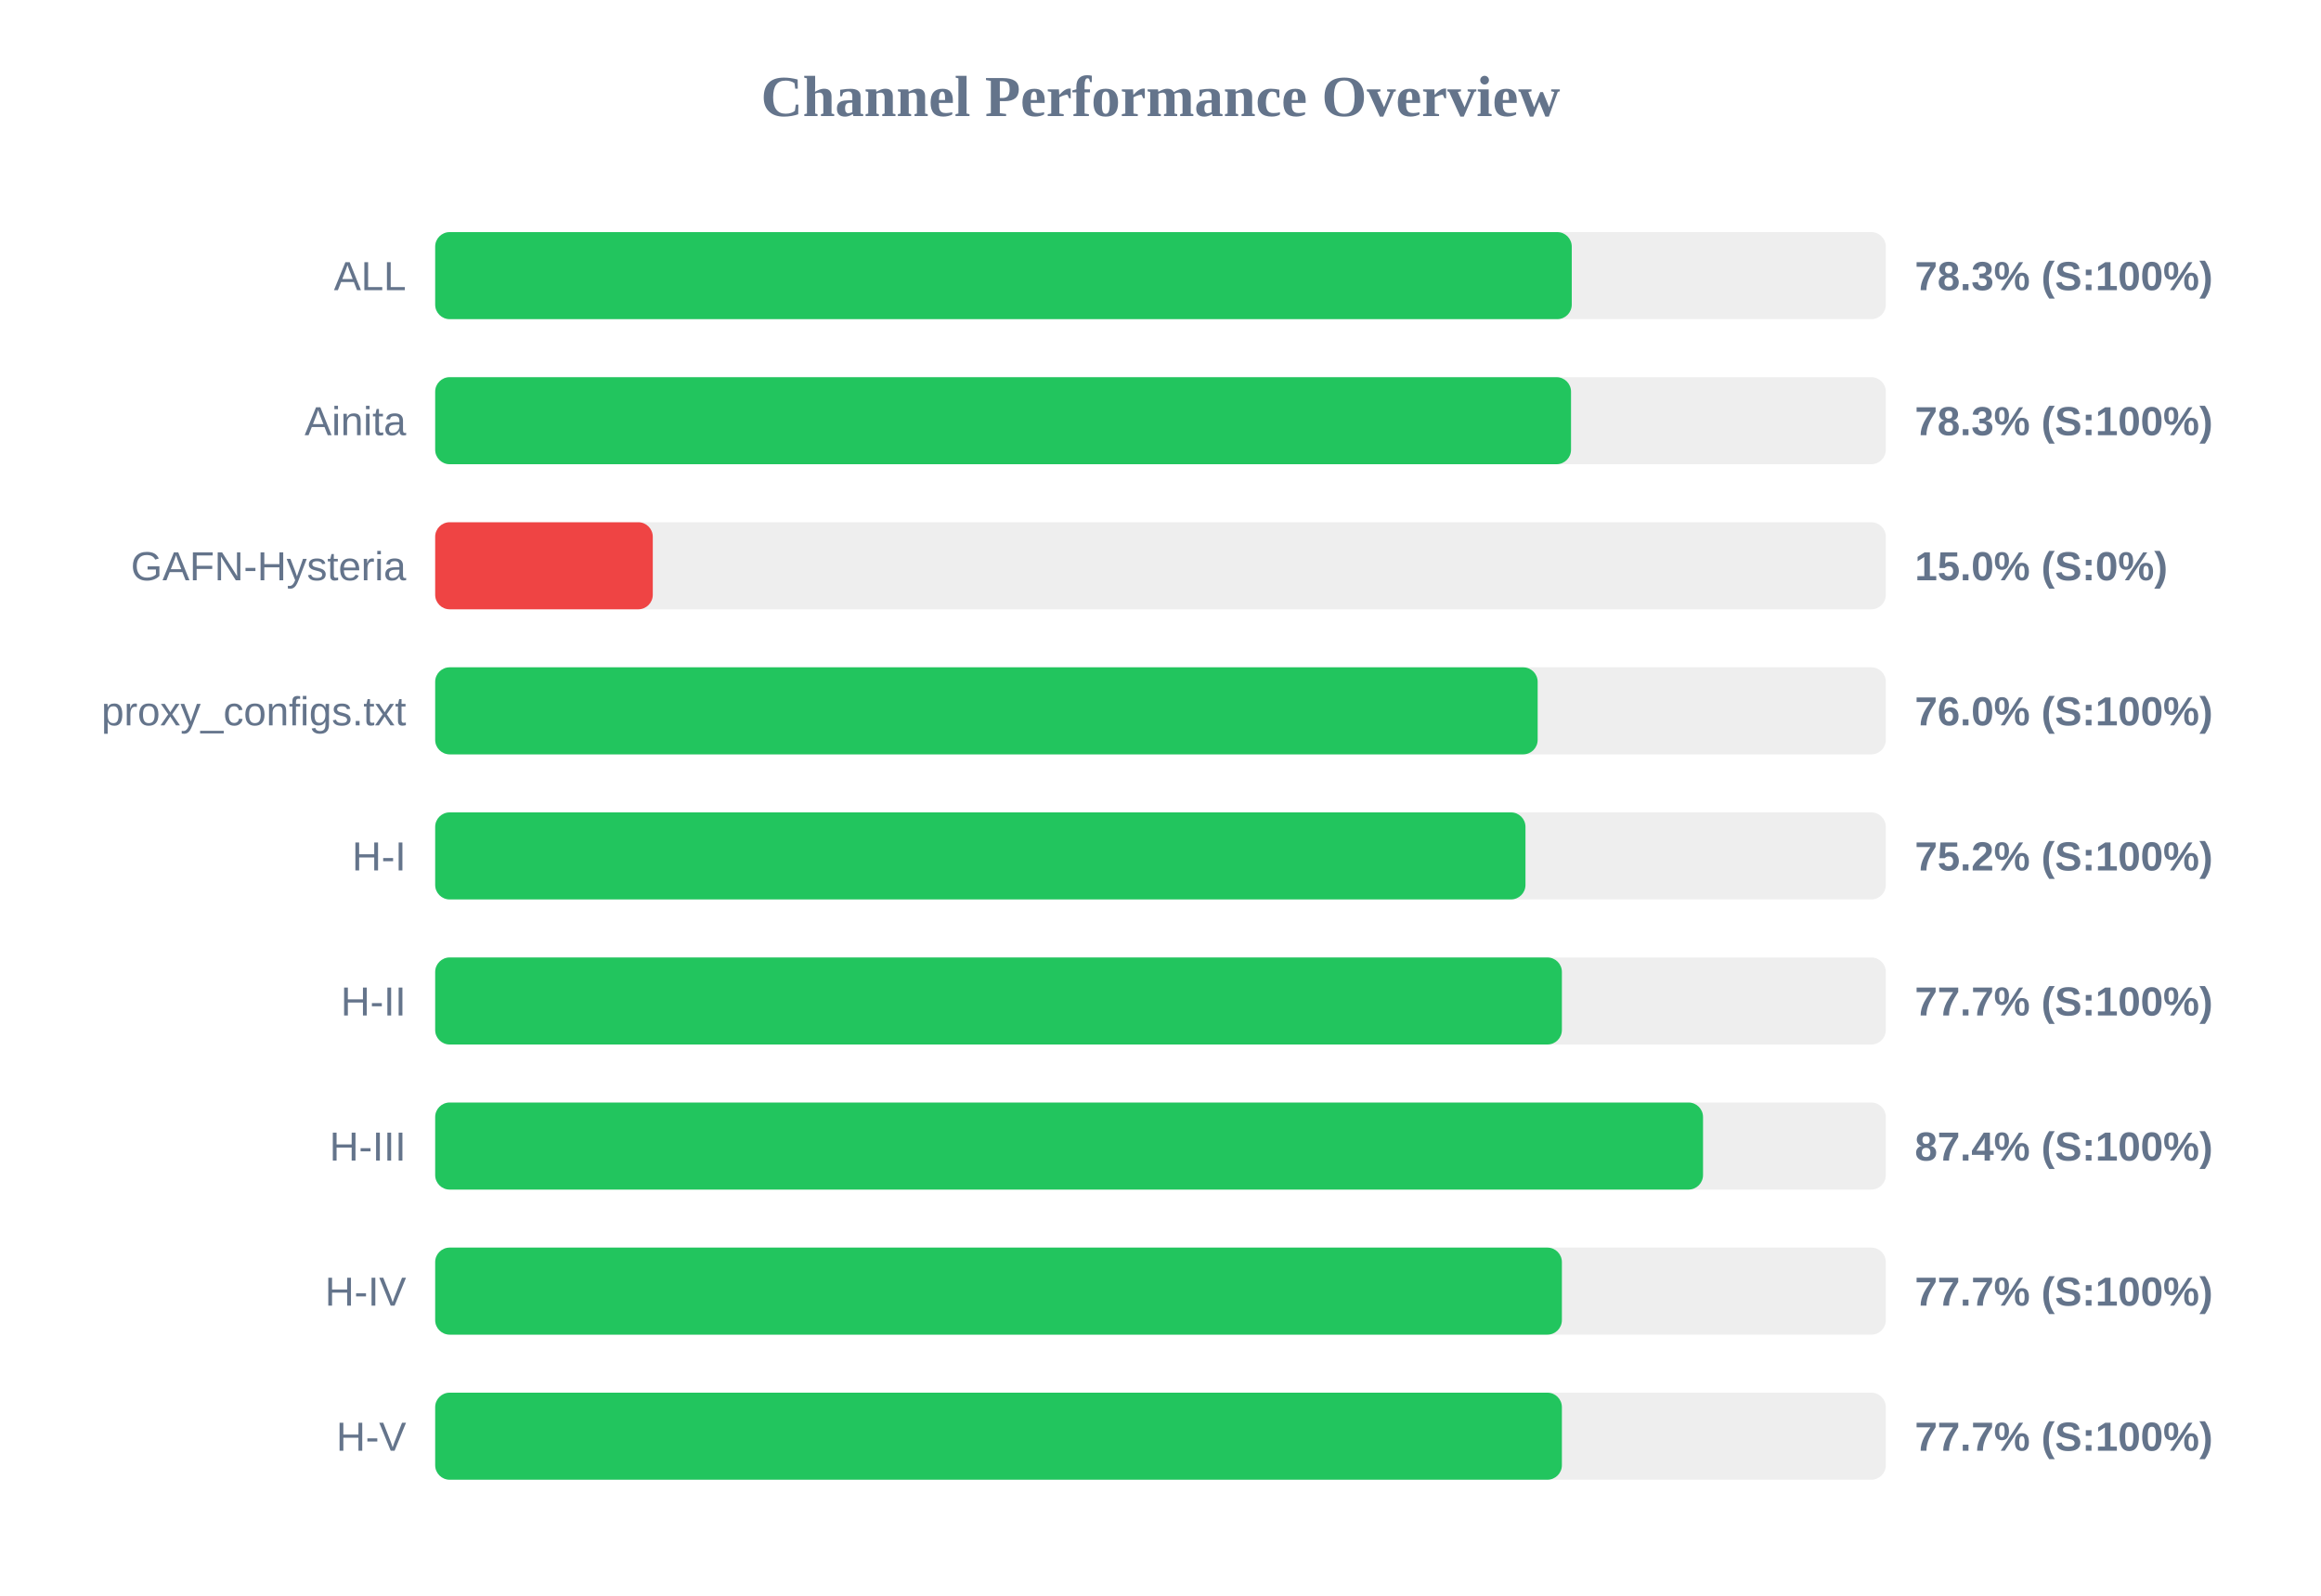
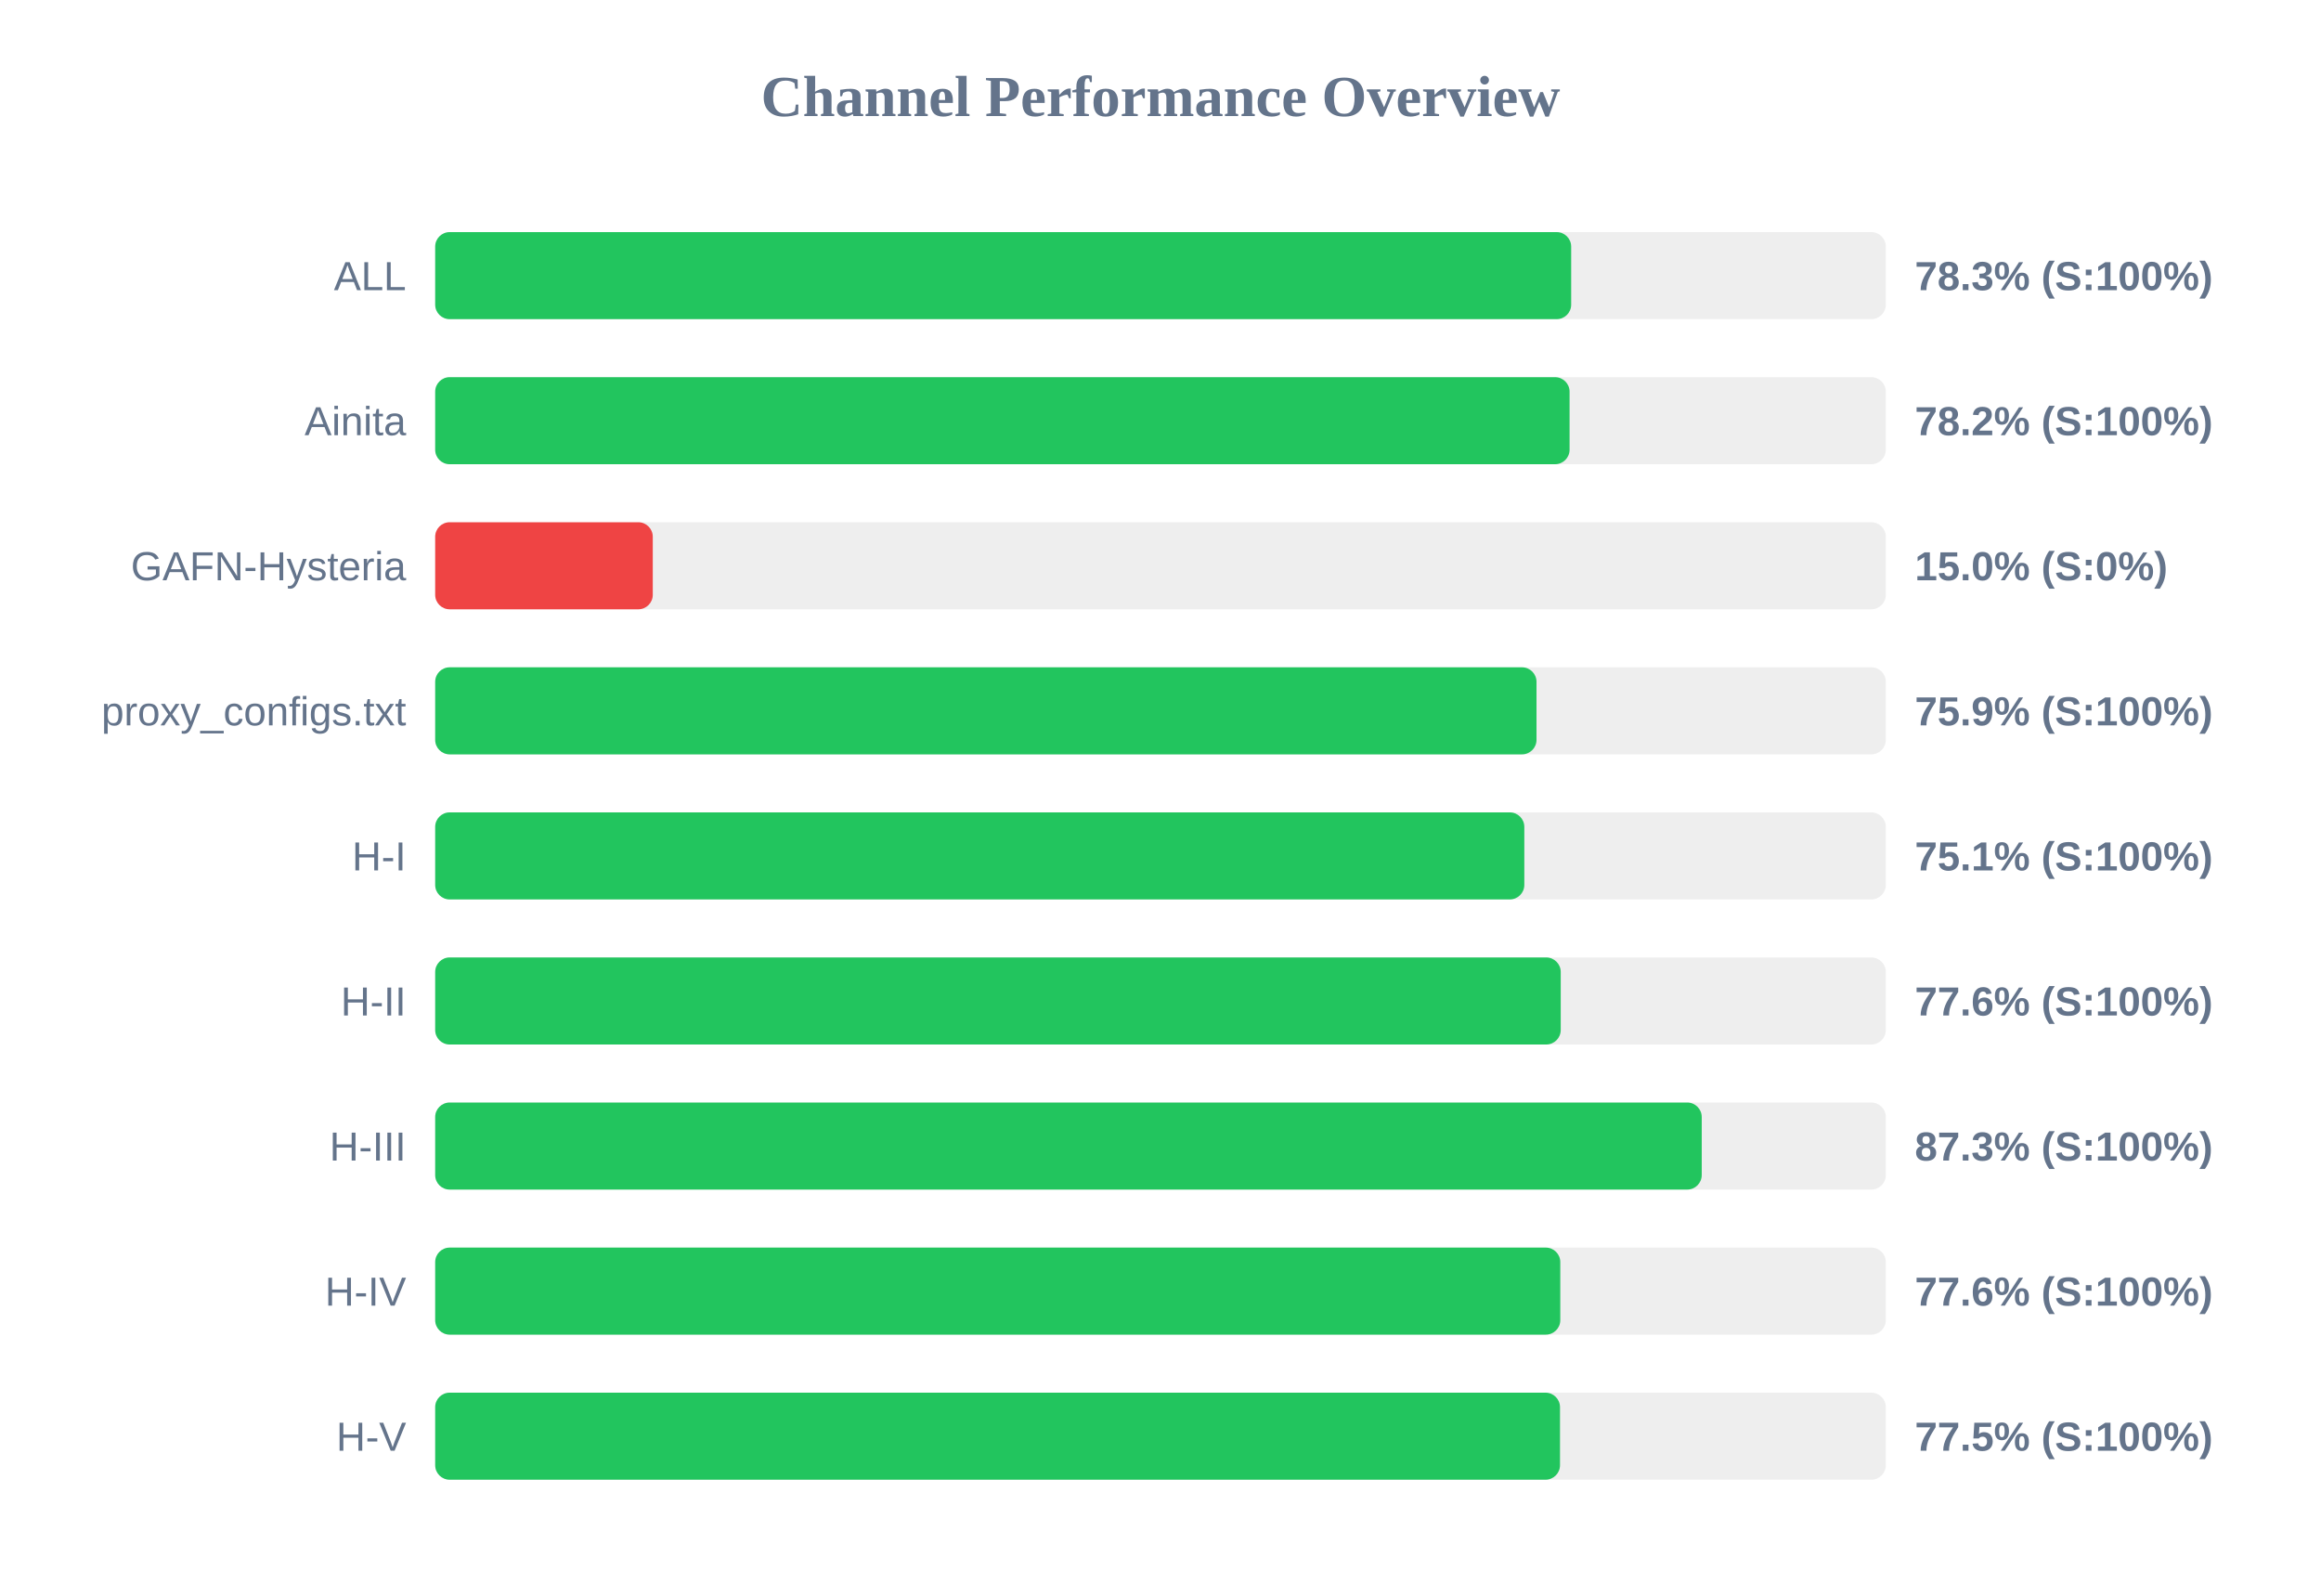
<svg xmlns="http://www.w3.org/2000/svg" width="800" height="550" version="1.1">
  <style>
        .row { font: 14px Arial; fill: #64748b; }
        .score { font: bold 14px Arial; fill: #64748b; }
    </style>
  <text x="400" y="40" text-anchor="middle" font-size="20px" font-weight="bold" fill="#64748b">Channel Performance Overview</text>
  <rect x="150" y="80" width="500" height="30" fill="#eee" rx="5" />
-   <rect x="150" y="80" width="391.75" height="30" fill="#22c55e" rx="5" />
+   <rect x="150" y="80" width="391.55" height="30" fill="#22c55e" rx="5" />
  <text x="140" y="100" text-anchor="end" class="row">ALL</text>
  <text x="660" y="100" text-anchor="start" class="score">78.3% (S:100%)</text>
  <rect x="150" y="130" width="500" height="30" fill="#eee" rx="5" />
-   <rect x="150" y="130" width="391.5" height="30" fill="#22c55e" rx="5" />
+   <rect x="150" y="130" width="391.0" height="30" fill="#22c55e" rx="5" />
  <text x="140" y="150" text-anchor="end" class="row">Ainita</text>
-   <text x="660" y="150" text-anchor="start" class="score">78.3% (S:100%)</text>
+   <text x="660" y="150" text-anchor="start" class="score">78.2% (S:100%)</text>
  <rect x="150" y="180" width="500" height="30" fill="#eee" rx="5" />
  <rect x="150" y="180" width="75.0" height="30" fill="#ef4444" rx="5" />
  <text x="140" y="200" text-anchor="end" class="row">GAFN-Hysteria</text>
  <text x="660" y="200" text-anchor="start" class="score">15.0% (S:0%)</text>
  <rect x="150" y="230" width="500" height="30" fill="#eee" rx="5" />
-   <rect x="150" y="230" width="380.0" height="30" fill="#22c55e" rx="5" />
+   <rect x="150" y="230" width="379.6" height="30" fill="#22c55e" rx="5" />
  <text x="140" y="250" text-anchor="end" class="row">proxy_configs.txt</text>
-   <text x="660" y="250" text-anchor="start" class="score">76.0% (S:100%)</text>
+   <text x="660" y="250" text-anchor="start" class="score">75.9% (S:100%)</text>
  <rect x="150" y="280" width="500" height="30" fill="#eee" rx="5" />
-   <rect x="150" y="280" width="375.8" height="30" fill="#22c55e" rx="5" />
+   <rect x="150" y="280" width="375.4" height="30" fill="#22c55e" rx="5" />
  <text x="140" y="300" text-anchor="end" class="row">H-I</text>
-   <text x="660" y="300" text-anchor="start" class="score">75.2% (S:100%)</text>
+   <text x="660" y="300" text-anchor="start" class="score">75.1% (S:100%)</text>
  <rect x="150" y="330" width="500" height="30" fill="#eee" rx="5" />
-   <rect x="150" y="330" width="388.35" height="30" fill="#22c55e" rx="5" />
+   <rect x="150" y="330" width="387.95" height="30" fill="#22c55e" rx="5" />
  <text x="140" y="350" text-anchor="end" class="row">H-II</text>
-   <text x="660" y="350" text-anchor="start" class="score">77.7% (S:100%)</text>
+   <text x="660" y="350" text-anchor="start" class="score">77.6% (S:100%)</text>
  <rect x="150" y="380" width="500" height="30" fill="#eee" rx="5" />
-   <rect x="150" y="380" width="437.0" height="30" fill="#22c55e" rx="5" />
+   <rect x="150" y="380" width="436.55" height="30" fill="#22c55e" rx="5" />
  <text x="140" y="400" text-anchor="end" class="row">H-III</text>
-   <text x="660" y="400" text-anchor="start" class="score">87.4% (S:100%)</text>
+   <text x="660" y="400" text-anchor="start" class="score">87.3% (S:100%)</text>
  <rect x="150" y="430" width="500" height="30" fill="#eee" rx="5" />
-   <rect x="150" y="430" width="388.35" height="30" fill="#22c55e" rx="5" />
+   <rect x="150" y="430" width="387.8" height="30" fill="#22c55e" rx="5" />
  <text x="140" y="450" text-anchor="end" class="row">H-IV</text>
-   <text x="660" y="450" text-anchor="start" class="score">77.7% (S:100%)</text>
+   <text x="660" y="450" text-anchor="start" class="score">77.6% (S:100%)</text>
  <rect x="150" y="480" width="500" height="30" fill="#eee" rx="5" />
-   <rect x="150" y="480" width="388.35" height="30" fill="#22c55e" rx="5" />
+   <rect x="150" y="480" width="387.7" height="30" fill="#22c55e" rx="5" />
  <text x="140" y="500" text-anchor="end" class="row">H-V</text>
-   <text x="660" y="500" text-anchor="start" class="score">77.7% (S:100%)</text>
+   <text x="660" y="500" text-anchor="start" class="score">77.5% (S:100%)</text>
</svg>
